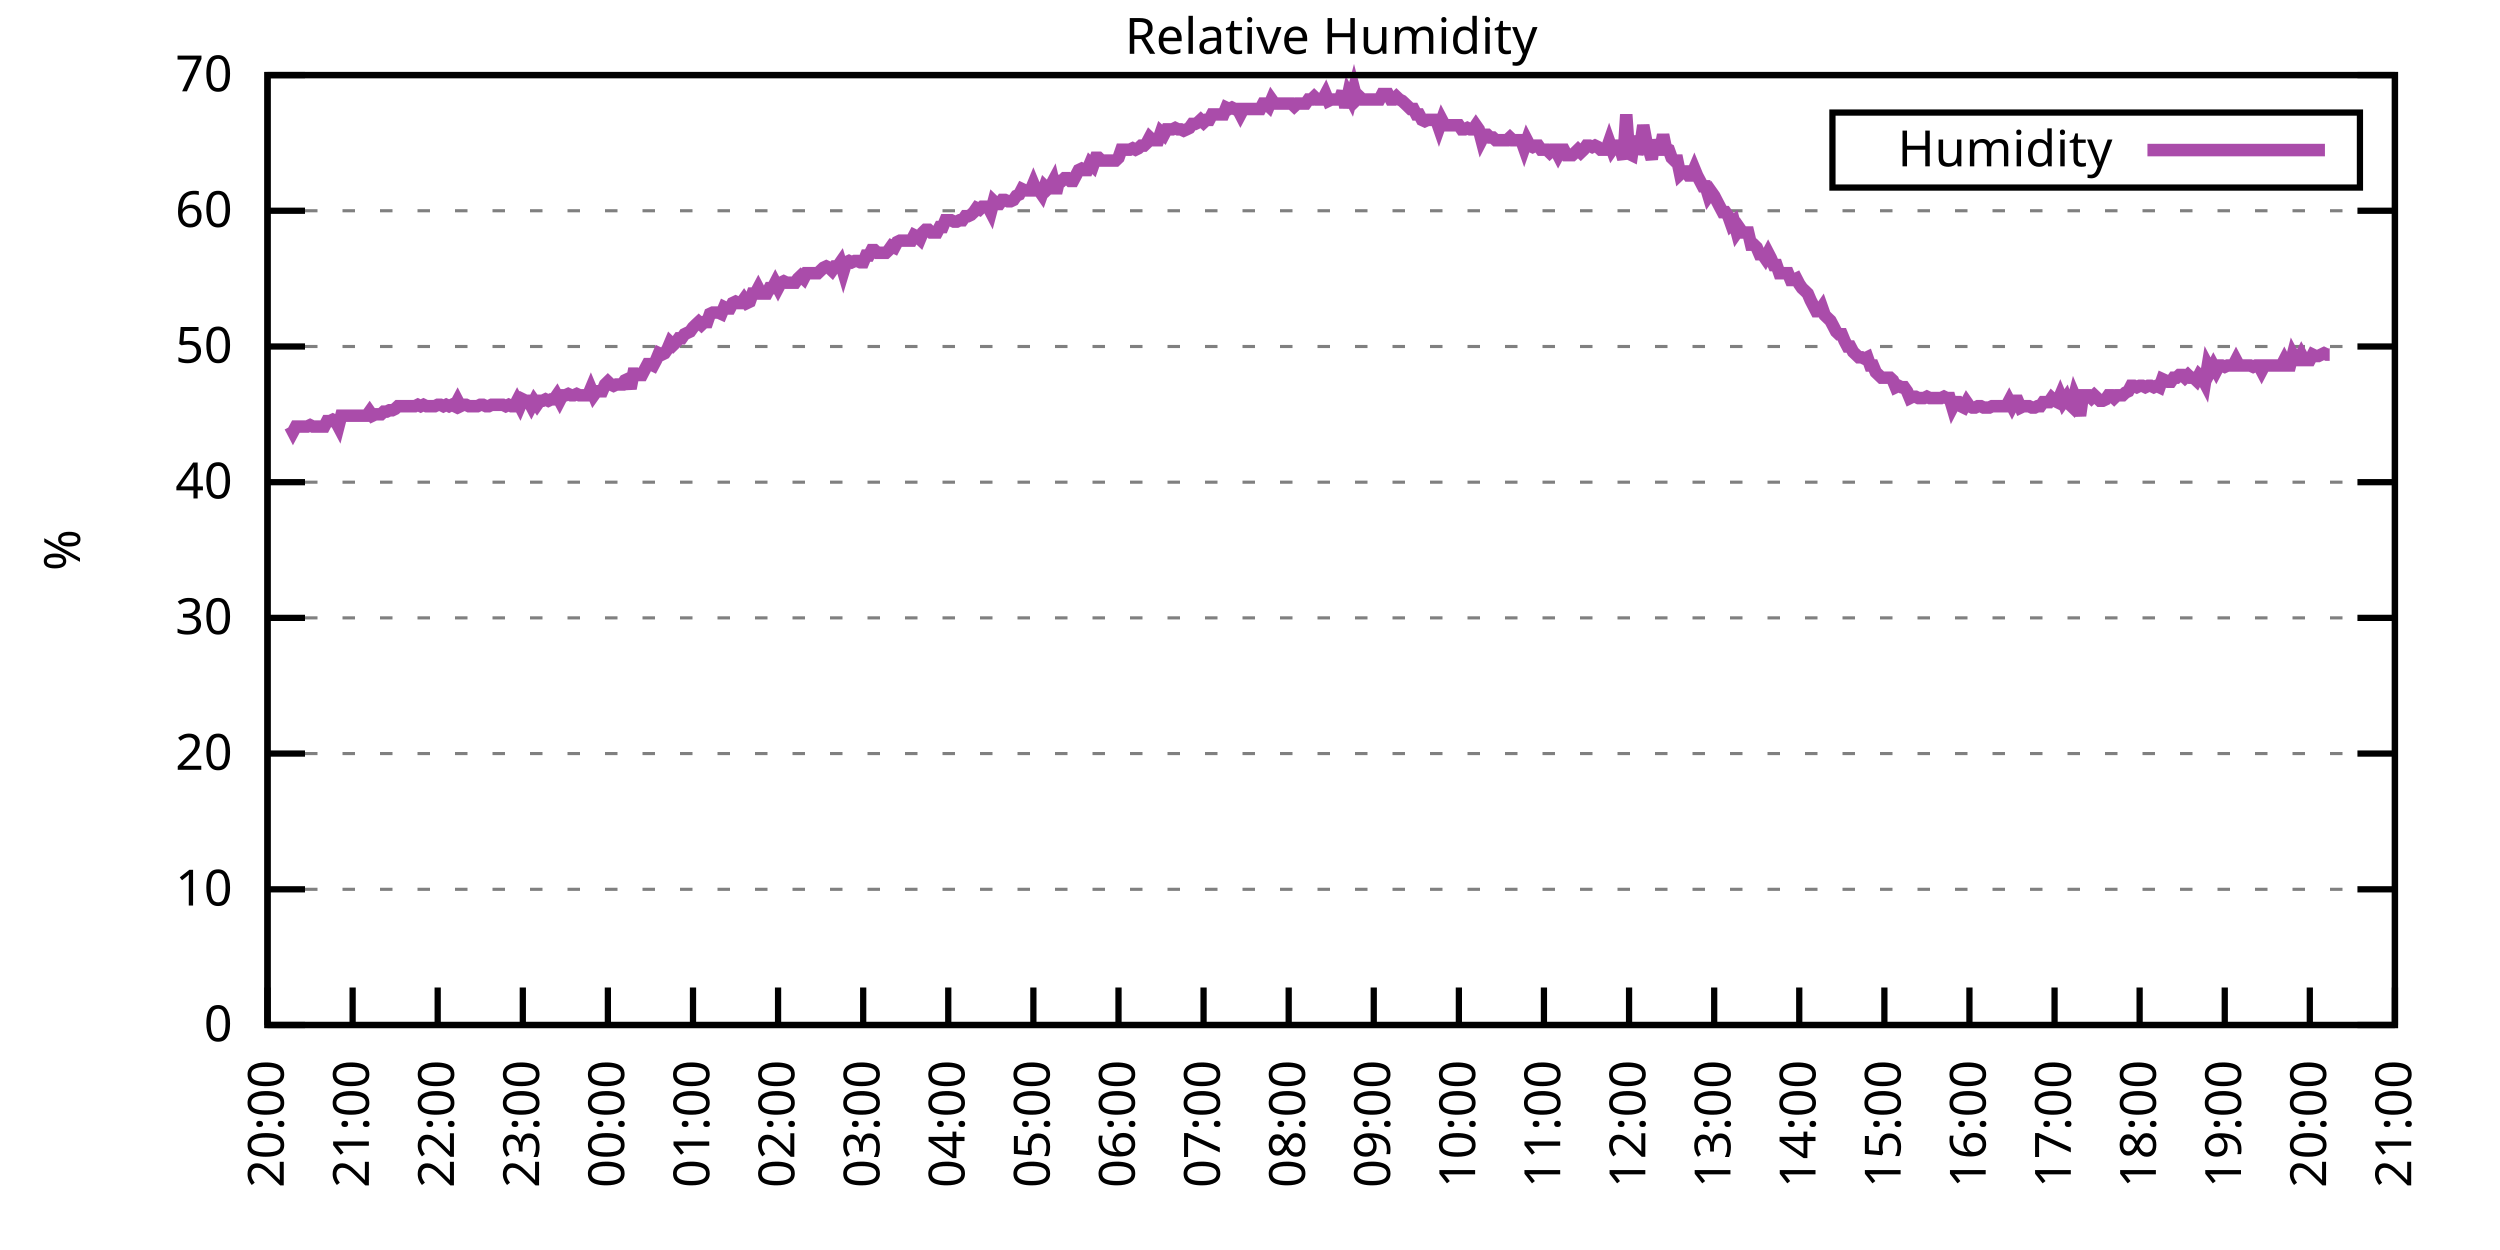
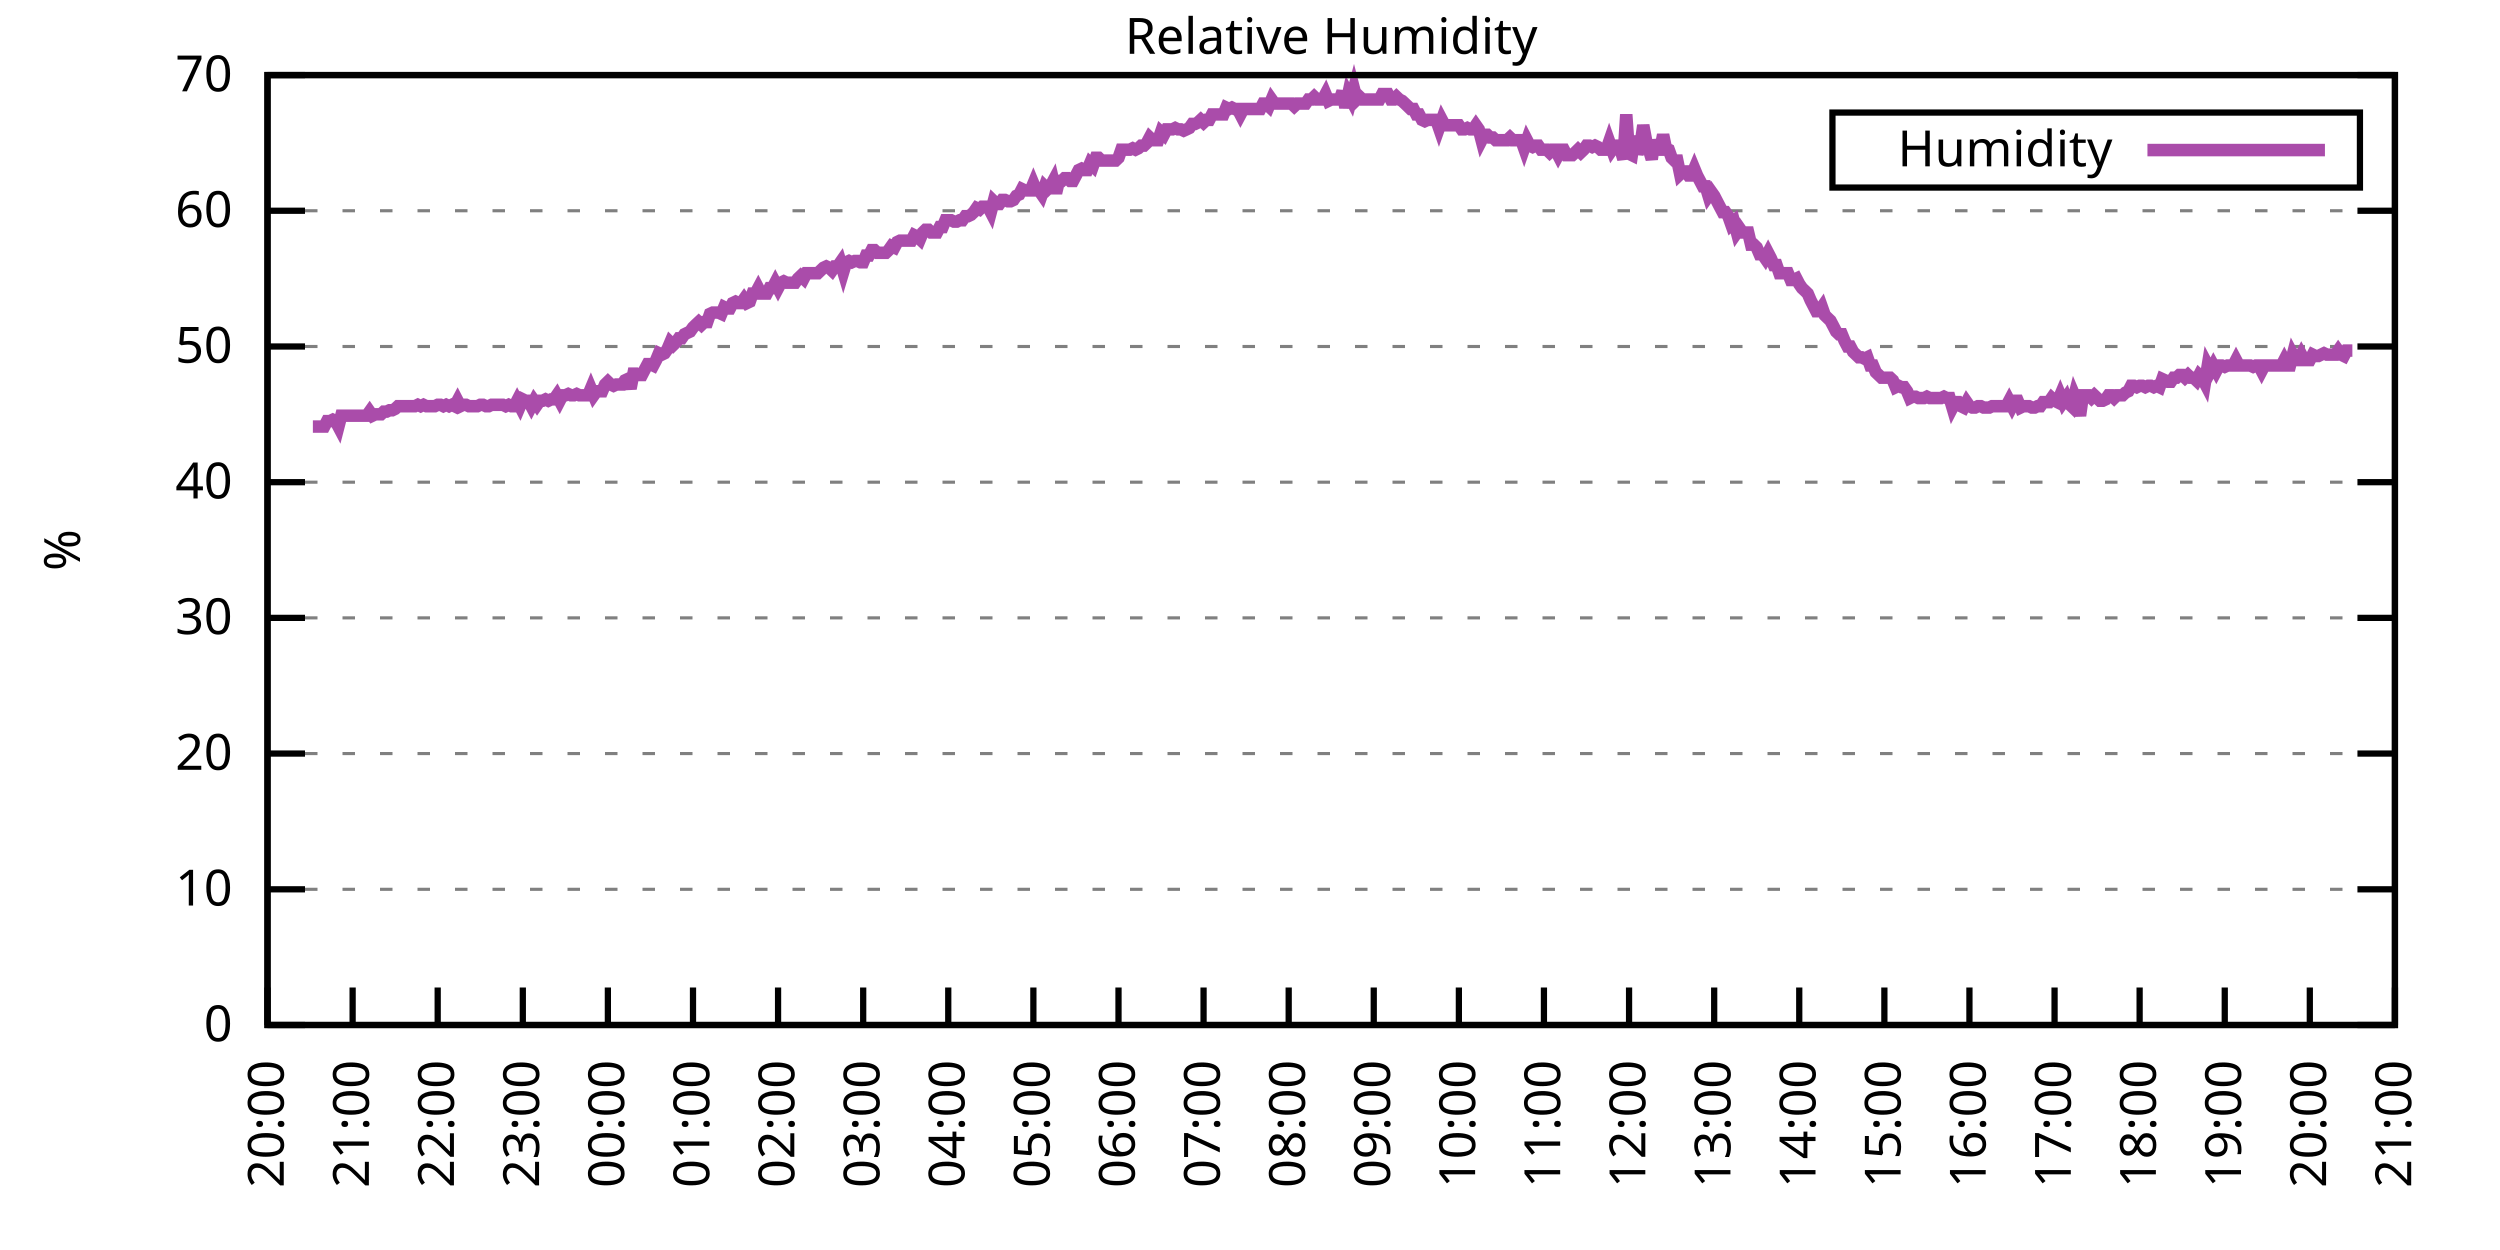
<svg xmlns="http://www.w3.org/2000/svg" xmlns:xlink="http://www.w3.org/1999/xlink" width="400" height="200" viewBox="0 0 400 200">
  <g id="gnuplot_canvas">
    <rect x="0" y="0" width="400" height="200" fill="none" />
    <defs>
      <circle id="gpDot" r="0.5" stroke-width="0.5" stroke="currentColor" />
      <path id="gpPt0" stroke-width="0.333" stroke="currentColor" d="M-1,0 h2 M0,-1 v2" />
      <path id="gpPt1" stroke-width="0.333" stroke="currentColor" d="M-1,-1 L1,1 M1,-1 L-1,1" />
      <path id="gpPt2" stroke-width="0.333" stroke="currentColor" d="M-1,0 L1,0 M0,-1 L0,1 M-1,-1 L1,1 M-1,1 L1,-1" />
      <rect id="gpPt3" stroke-width="0.333" stroke="currentColor" x="-1" y="-1" width="2" height="2" />
      <rect id="gpPt4" stroke-width="0.333" stroke="currentColor" fill="currentColor" x="-1" y="-1" width="2" height="2" />
      <circle id="gpPt5" stroke-width="0.333" stroke="currentColor" cx="0" cy="0" r="1" />
      <use xlink:href="#gpPt5" id="gpPt6" fill="currentColor" stroke="none" />
      <path id="gpPt7" stroke-width="0.333" stroke="currentColor" d="M0,-1.33 L-1.33,0.67 L1.33,0.67 z" />
      <use xlink:href="#gpPt7" id="gpPt8" fill="currentColor" stroke="none" />
      <use xlink:href="#gpPt7" id="gpPt9" stroke="currentColor" transform="rotate(180)" />
      <use xlink:href="#gpPt9" id="gpPt10" fill="currentColor" stroke="none" />
      <use xlink:href="#gpPt3" id="gpPt11" stroke="currentColor" transform="rotate(45)" />
      <use xlink:href="#gpPt11" id="gpPt12" fill="currentColor" stroke="none" />
      <path id="gpPt13" stroke-width="0.333" stroke="currentColor" d="M0,1.330 L1.265,0.411 L0.782,-1.067 L-0.782,-1.076 L-1.265,0.411 z" />
      <use xlink:href="#gpPt13" id="gpPt14" fill="currentColor" stroke="none" />
      <filter id="textbox" filterUnits="objectBoundingBox" x="0" y="0" height="1" width="1">
        <feFlood flood-color="white" flood-opacity="1" result="bgnd" />
        <feComposite in="SourceGraphic" in2="bgnd" operator="atop" />
      </filter>
      <filter id="greybox" filterUnits="objectBoundingBox" x="0" y="0" height="1" width="1">
        <feFlood flood-color="lightgrey" flood-opacity="1" result="grey" />
        <feComposite in="SourceGraphic" in2="grey" operator="atop" />
      </filter>
    </defs>
    <g fill="none" color="white" stroke="currentColor" stroke-width="1.00" stroke-linecap="butt" stroke-linejoin="miter">
</g>
    <g fill="none" color="black" stroke="currentColor" stroke-width="1.00" stroke-linecap="butt" stroke-linejoin="miter">
      <g stroke="none" shape-rendering="crispEdges">
        <polygon fill="rgb(255, 255, 255)" points="42.80,164.00 383.18,164.00 383.18,12.02 42.80,12.02 " />
      </g>
    </g>
    <g fill="none" color="black" stroke="currentColor" stroke-width="1.00" stroke-linecap="butt" stroke-linejoin="miter">
</g>
    <g fill="none" color="black" stroke="black" stroke-width="0.50" stroke-linecap="butt" stroke-linejoin="miter">
</g>
    <g fill="none" color="gray" stroke="currentColor" stroke-width="0.50" stroke-linecap="butt" stroke-linejoin="miter">
      <path stroke="gray" stroke-dasharray="2,4" class="gridline" d="M42.80,164.00 L383.19,164.00  " />
    </g>
    <g fill="none" color="gray" stroke="gray" stroke-width="1.00" stroke-linecap="butt" stroke-linejoin="miter">
</g>
    <g fill="none" color="black" stroke="currentColor" stroke-width="1.00" stroke-linecap="butt" stroke-linejoin="miter">
      <path stroke="black" d="M42.80,164.00 L48.80,164.00 M383.19,164.00 L377.19,164.00  " />
      <g transform="translate(37.20,166.60)" stroke="none" fill="black" font-family="Sans" font-size="8.00" text-anchor="end">
        <text>
          <tspan font-family="Sans"> 0</tspan>
        </text>
      </g>
    </g>
    <g fill="none" color="black" stroke="currentColor" stroke-width="1.00" stroke-linecap="butt" stroke-linejoin="miter">
</g>
    <g fill="none" color="black" stroke="black" stroke-width="0.50" stroke-linecap="butt" stroke-linejoin="miter">
</g>
    <g fill="none" color="gray" stroke="currentColor" stroke-width="0.50" stroke-linecap="butt" stroke-linejoin="miter">
      <path stroke="gray" stroke-dasharray="2,4" class="gridline" d="M42.80,142.29 L383.19,142.29  " />
    </g>
    <g fill="none" color="gray" stroke="gray" stroke-width="1.00" stroke-linecap="butt" stroke-linejoin="miter">
</g>
    <g fill="none" color="black" stroke="currentColor" stroke-width="1.00" stroke-linecap="butt" stroke-linejoin="miter">
      <path stroke="black" d="M42.80,142.29 L48.80,142.29 M383.19,142.29 L377.19,142.29  " />
      <g transform="translate(37.20,144.89)" stroke="none" fill="black" font-family="Sans" font-size="8.00" text-anchor="end">
        <text>
          <tspan font-family="Sans"> 10</tspan>
        </text>
      </g>
    </g>
    <g fill="none" color="black" stroke="currentColor" stroke-width="1.00" stroke-linecap="butt" stroke-linejoin="miter">
</g>
    <g fill="none" color="black" stroke="black" stroke-width="0.50" stroke-linecap="butt" stroke-linejoin="miter">
</g>
    <g fill="none" color="gray" stroke="currentColor" stroke-width="0.50" stroke-linecap="butt" stroke-linejoin="miter">
      <path stroke="gray" stroke-dasharray="2,4" class="gridline" d="M42.80,120.57 L383.19,120.57  " />
    </g>
    <g fill="none" color="gray" stroke="gray" stroke-width="1.00" stroke-linecap="butt" stroke-linejoin="miter">
</g>
    <g fill="none" color="black" stroke="currentColor" stroke-width="1.00" stroke-linecap="butt" stroke-linejoin="miter">
      <path stroke="black" d="M42.80,120.57 L48.80,120.57 M383.19,120.57 L377.19,120.57  " />
      <g transform="translate(37.20,123.17)" stroke="none" fill="black" font-family="Sans" font-size="8.00" text-anchor="end">
        <text>
          <tspan font-family="Sans"> 20</tspan>
        </text>
      </g>
    </g>
    <g fill="none" color="black" stroke="currentColor" stroke-width="1.00" stroke-linecap="butt" stroke-linejoin="miter">
</g>
    <g fill="none" color="black" stroke="black" stroke-width="0.50" stroke-linecap="butt" stroke-linejoin="miter">
</g>
    <g fill="none" color="gray" stroke="currentColor" stroke-width="0.50" stroke-linecap="butt" stroke-linejoin="miter">
      <path stroke="gray" stroke-dasharray="2,4" class="gridline" d="M42.80,98.86 L383.19,98.86  " />
    </g>
    <g fill="none" color="gray" stroke="gray" stroke-width="1.00" stroke-linecap="butt" stroke-linejoin="miter">
</g>
    <g fill="none" color="black" stroke="currentColor" stroke-width="1.00" stroke-linecap="butt" stroke-linejoin="miter">
      <path stroke="black" d="M42.80,98.86 L48.80,98.86 M383.19,98.86 L377.19,98.86  " />
      <g transform="translate(37.20,101.46)" stroke="none" fill="black" font-family="Sans" font-size="8.00" text-anchor="end">
        <text>
          <tspan font-family="Sans"> 30</tspan>
        </text>
      </g>
    </g>
    <g fill="none" color="black" stroke="currentColor" stroke-width="1.00" stroke-linecap="butt" stroke-linejoin="miter">
</g>
    <g fill="none" color="black" stroke="black" stroke-width="0.50" stroke-linecap="butt" stroke-linejoin="miter">
</g>
    <g fill="none" color="gray" stroke="currentColor" stroke-width="0.50" stroke-linecap="butt" stroke-linejoin="miter">
      <path stroke="gray" stroke-dasharray="2,4" class="gridline" d="M42.80,77.15 L383.19,77.15  " />
    </g>
    <g fill="none" color="gray" stroke="gray" stroke-width="1.00" stroke-linecap="butt" stroke-linejoin="miter">
</g>
    <g fill="none" color="black" stroke="currentColor" stroke-width="1.00" stroke-linecap="butt" stroke-linejoin="miter">
      <path stroke="black" d="M42.80,77.15 L48.80,77.15 M383.19,77.15 L377.19,77.15  " />
      <g transform="translate(37.20,79.75)" stroke="none" fill="black" font-family="Sans" font-size="8.00" text-anchor="end">
        <text>
          <tspan font-family="Sans"> 40</tspan>
        </text>
      </g>
    </g>
    <g fill="none" color="black" stroke="currentColor" stroke-width="1.00" stroke-linecap="butt" stroke-linejoin="miter">
</g>
    <g fill="none" color="black" stroke="black" stroke-width="0.50" stroke-linecap="butt" stroke-linejoin="miter">
</g>
    <g fill="none" color="gray" stroke="currentColor" stroke-width="0.50" stroke-linecap="butt" stroke-linejoin="miter">
      <path stroke="gray" stroke-dasharray="2,4" class="gridline" d="M42.80,55.44 L383.19,55.44  " />
    </g>
    <g fill="none" color="gray" stroke="gray" stroke-width="1.00" stroke-linecap="butt" stroke-linejoin="miter">
</g>
    <g fill="none" color="black" stroke="currentColor" stroke-width="1.00" stroke-linecap="butt" stroke-linejoin="miter">
      <path stroke="black" d="M42.80,55.44 L48.80,55.44 M383.19,55.44 L377.19,55.44  " />
      <g transform="translate(37.20,58.04)" stroke="none" fill="black" font-family="Sans" font-size="8.00" text-anchor="end">
        <text>
          <tspan font-family="Sans"> 50</tspan>
        </text>
      </g>
    </g>
    <g fill="none" color="black" stroke="currentColor" stroke-width="1.00" stroke-linecap="butt" stroke-linejoin="miter">
</g>
    <g fill="none" color="black" stroke="black" stroke-width="0.50" stroke-linecap="butt" stroke-linejoin="miter">
</g>
    <g fill="none" color="gray" stroke="currentColor" stroke-width="0.50" stroke-linecap="butt" stroke-linejoin="miter">
      <path stroke="gray" stroke-dasharray="2,4" class="gridline" d="M42.80,33.72 L383.19,33.72  " />
    </g>
    <g fill="none" color="gray" stroke="gray" stroke-width="1.00" stroke-linecap="butt" stroke-linejoin="miter">
</g>
    <g fill="none" color="black" stroke="currentColor" stroke-width="1.00" stroke-linecap="butt" stroke-linejoin="miter">
      <path stroke="black" d="M42.80,33.72 L48.80,33.72 M383.19,33.72 L377.19,33.72  " />
      <g transform="translate(37.20,36.32)" stroke="none" fill="black" font-family="Sans" font-size="8.00" text-anchor="end">
        <text>
          <tspan font-family="Sans"> 60</tspan>
        </text>
      </g>
    </g>
    <g fill="none" color="black" stroke="currentColor" stroke-width="1.00" stroke-linecap="butt" stroke-linejoin="miter">
</g>
    <g fill="none" color="black" stroke="black" stroke-width="0.50" stroke-linecap="butt" stroke-linejoin="miter">
</g>
    <g fill="none" color="gray" stroke="currentColor" stroke-width="0.50" stroke-linecap="butt" stroke-linejoin="miter">
      <path stroke="gray" stroke-dasharray="2,4" class="gridline" d="M42.80,12.01 L383.19,12.01  " />
    </g>
    <g fill="none" color="gray" stroke="gray" stroke-width="1.00" stroke-linecap="butt" stroke-linejoin="miter">
</g>
    <g fill="none" color="black" stroke="currentColor" stroke-width="1.00" stroke-linecap="butt" stroke-linejoin="miter">
      <path stroke="black" d="M42.80,12.01 L48.80,12.01 M383.19,12.01 L377.19,12.01  " />
      <g transform="translate(37.20,14.61)" stroke="none" fill="black" font-family="Sans" font-size="8.00" text-anchor="end">
        <text>
          <tspan font-family="Sans"> 70</tspan>
        </text>
      </g>
    </g>
    <g fill="none" color="black" stroke="currentColor" stroke-width="1.00" stroke-linecap="butt" stroke-linejoin="miter">
      <path stroke="black" d="M42.80,164.00 L42.80,158.00  " />
      <g transform="translate(45.40,169.60) rotate(270.00)" stroke="none" fill="black" font-family="Sans" font-size="8.00" text-anchor="end">
        <text>
          <tspan font-family="Sans">20:00</tspan>
        </text>
      </g>
    </g>
    <g fill="none" color="black" stroke="currentColor" stroke-width="1.00" stroke-linecap="butt" stroke-linejoin="miter">
      <path stroke="black" d="M56.42,164.00 L56.42,158.00  " />
      <g transform="translate(59.02,169.60) rotate(270.00)" stroke="none" fill="black" font-family="Sans" font-size="8.00" text-anchor="end">
        <text>
          <tspan font-family="Sans">21:00</tspan>
        </text>
      </g>
    </g>
    <g fill="none" color="black" stroke="currentColor" stroke-width="1.00" stroke-linecap="butt" stroke-linejoin="miter">
      <path stroke="black" d="M70.03,164.00 L70.03,158.00  " />
      <g transform="translate(72.63,169.60) rotate(270.00)" stroke="none" fill="black" font-family="Sans" font-size="8.00" text-anchor="end">
        <text>
          <tspan font-family="Sans">22:00</tspan>
        </text>
      </g>
    </g>
    <g fill="none" color="black" stroke="currentColor" stroke-width="1.00" stroke-linecap="butt" stroke-linejoin="miter">
      <path stroke="black" d="M83.65,164.00 L83.65,158.00  " />
      <g transform="translate(86.25,169.60) rotate(270.00)" stroke="none" fill="black" font-family="Sans" font-size="8.00" text-anchor="end">
        <text>
          <tspan font-family="Sans">23:00</tspan>
        </text>
      </g>
    </g>
    <g fill="none" color="black" stroke="currentColor" stroke-width="1.00" stroke-linecap="butt" stroke-linejoin="miter">
      <path stroke="black" d="M97.26,164.00 L97.26,158.00  " />
      <g transform="translate(99.86,169.60) rotate(270.00)" stroke="none" fill="black" font-family="Sans" font-size="8.00" text-anchor="end">
        <text>
          <tspan font-family="Sans">00:00</tspan>
        </text>
      </g>
    </g>
    <g fill="none" color="black" stroke="currentColor" stroke-width="1.00" stroke-linecap="butt" stroke-linejoin="miter">
      <path stroke="black" d="M110.88,164.00 L110.88,158.00  " />
      <g transform="translate(113.48,169.60) rotate(270.00)" stroke="none" fill="black" font-family="Sans" font-size="8.00" text-anchor="end">
        <text>
          <tspan font-family="Sans">01:00</tspan>
        </text>
      </g>
    </g>
    <g fill="none" color="black" stroke="currentColor" stroke-width="1.00" stroke-linecap="butt" stroke-linejoin="miter">
      <path stroke="black" d="M124.49,164.00 L124.49,158.00  " />
      <g transform="translate(127.09,169.60) rotate(270.00)" stroke="none" fill="black" font-family="Sans" font-size="8.00" text-anchor="end">
        <text>
          <tspan font-family="Sans">02:00</tspan>
        </text>
      </g>
    </g>
    <g fill="none" color="black" stroke="currentColor" stroke-width="1.00" stroke-linecap="butt" stroke-linejoin="miter">
      <path stroke="black" d="M138.11,164.00 L138.11,158.00  " />
      <g transform="translate(140.71,169.60) rotate(270.00)" stroke="none" fill="black" font-family="Sans" font-size="8.00" text-anchor="end">
        <text>
          <tspan font-family="Sans">03:00</tspan>
        </text>
      </g>
    </g>
    <g fill="none" color="black" stroke="currentColor" stroke-width="1.00" stroke-linecap="butt" stroke-linejoin="miter">
      <path stroke="black" d="M151.72,164.00 L151.72,158.00  " />
      <g transform="translate(154.32,169.60) rotate(270.00)" stroke="none" fill="black" font-family="Sans" font-size="8.00" text-anchor="end">
        <text>
          <tspan font-family="Sans">04:00</tspan>
        </text>
      </g>
    </g>
    <g fill="none" color="black" stroke="currentColor" stroke-width="1.00" stroke-linecap="butt" stroke-linejoin="miter">
      <path stroke="black" d="M165.34,164.00 L165.34,158.00  " />
      <g transform="translate(167.94,169.60) rotate(270.00)" stroke="none" fill="black" font-family="Sans" font-size="8.00" text-anchor="end">
        <text>
          <tspan font-family="Sans">05:00</tspan>
        </text>
      </g>
    </g>
    <g fill="none" color="black" stroke="currentColor" stroke-width="1.00" stroke-linecap="butt" stroke-linejoin="miter">
      <path stroke="black" d="M178.96,164.00 L178.96,158.00  " />
      <g transform="translate(181.56,169.60) rotate(270.00)" stroke="none" fill="black" font-family="Sans" font-size="8.00" text-anchor="end">
        <text>
          <tspan font-family="Sans">06:00</tspan>
        </text>
      </g>
    </g>
    <g fill="none" color="black" stroke="currentColor" stroke-width="1.00" stroke-linecap="butt" stroke-linejoin="miter">
      <path stroke="black" d="M192.57,164.00 L192.57,158.00  " />
      <g transform="translate(195.17,169.60) rotate(270.00)" stroke="none" fill="black" font-family="Sans" font-size="8.00" text-anchor="end">
        <text>
          <tspan font-family="Sans">07:00</tspan>
        </text>
      </g>
    </g>
    <g fill="none" color="black" stroke="currentColor" stroke-width="1.00" stroke-linecap="butt" stroke-linejoin="miter">
      <path stroke="black" d="M206.19,164.00 L206.19,158.00  " />
      <g transform="translate(208.79,169.60) rotate(270.00)" stroke="none" fill="black" font-family="Sans" font-size="8.00" text-anchor="end">
        <text>
          <tspan font-family="Sans">08:00</tspan>
        </text>
      </g>
    </g>
    <g fill="none" color="black" stroke="currentColor" stroke-width="1.00" stroke-linecap="butt" stroke-linejoin="miter">
      <path stroke="black" d="M219.80,164.00 L219.80,158.00  " />
      <g transform="translate(222.40,169.60) rotate(270.00)" stroke="none" fill="black" font-family="Sans" font-size="8.00" text-anchor="end">
        <text>
          <tspan font-family="Sans">09:00</tspan>
        </text>
      </g>
    </g>
    <g fill="none" color="black" stroke="currentColor" stroke-width="1.00" stroke-linecap="butt" stroke-linejoin="miter">
      <path stroke="black" d="M233.42,164.00 L233.42,158.00  " />
      <g transform="translate(236.02,169.60) rotate(270.00)" stroke="none" fill="black" font-family="Sans" font-size="8.00" text-anchor="end">
        <text>
          <tspan font-family="Sans">10:00</tspan>
        </text>
      </g>
    </g>
    <g fill="none" color="black" stroke="currentColor" stroke-width="1.00" stroke-linecap="butt" stroke-linejoin="miter">
      <path stroke="black" d="M247.03,164.00 L247.03,158.00  " />
      <g transform="translate(249.63,169.60) rotate(270.00)" stroke="none" fill="black" font-family="Sans" font-size="8.00" text-anchor="end">
        <text>
          <tspan font-family="Sans">11:00</tspan>
        </text>
      </g>
    </g>
    <g fill="none" color="black" stroke="currentColor" stroke-width="1.00" stroke-linecap="butt" stroke-linejoin="miter">
      <path stroke="black" d="M260.65,164.00 L260.65,158.00  " />
      <g transform="translate(263.25,169.60) rotate(270.00)" stroke="none" fill="black" font-family="Sans" font-size="8.00" text-anchor="end">
        <text>
          <tspan font-family="Sans">12:00</tspan>
        </text>
      </g>
    </g>
    <g fill="none" color="black" stroke="currentColor" stroke-width="1.00" stroke-linecap="butt" stroke-linejoin="miter">
      <path stroke="black" d="M274.27,164.00 L274.27,158.00  " />
      <g transform="translate(276.87,169.60) rotate(270.00)" stroke="none" fill="black" font-family="Sans" font-size="8.00" text-anchor="end">
        <text>
          <tspan font-family="Sans">13:00</tspan>
        </text>
      </g>
    </g>
    <g fill="none" color="black" stroke="currentColor" stroke-width="1.00" stroke-linecap="butt" stroke-linejoin="miter">
      <path stroke="black" d="M287.88,164.00 L287.88,158.00  " />
      <g transform="translate(290.48,169.60) rotate(270.00)" stroke="none" fill="black" font-family="Sans" font-size="8.00" text-anchor="end">
        <text>
          <tspan font-family="Sans">14:00</tspan>
        </text>
      </g>
    </g>
    <g fill="none" color="black" stroke="currentColor" stroke-width="1.00" stroke-linecap="butt" stroke-linejoin="miter">
      <path stroke="black" d="M301.50,164.00 L301.50,158.00  " />
      <g transform="translate(304.10,169.60) rotate(270.00)" stroke="none" fill="black" font-family="Sans" font-size="8.00" text-anchor="end">
        <text>
          <tspan font-family="Sans">15:00</tspan>
        </text>
      </g>
    </g>
    <g fill="none" color="black" stroke="currentColor" stroke-width="1.00" stroke-linecap="butt" stroke-linejoin="miter">
      <path stroke="black" d="M315.11,164.00 L315.11,158.00  " />
      <g transform="translate(317.71,169.60) rotate(270.00)" stroke="none" fill="black" font-family="Sans" font-size="8.00" text-anchor="end">
        <text>
          <tspan font-family="Sans">16:00</tspan>
        </text>
      </g>
    </g>
    <g fill="none" color="black" stroke="currentColor" stroke-width="1.00" stroke-linecap="butt" stroke-linejoin="miter">
      <path stroke="black" d="M328.73,164.00 L328.73,158.00  " />
      <g transform="translate(331.33,169.60) rotate(270.00)" stroke="none" fill="black" font-family="Sans" font-size="8.00" text-anchor="end">
        <text>
          <tspan font-family="Sans">17:00</tspan>
        </text>
      </g>
    </g>
    <g fill="none" color="black" stroke="currentColor" stroke-width="1.00" stroke-linecap="butt" stroke-linejoin="miter">
      <path stroke="black" d="M342.34,164.00 L342.34,158.00  " />
      <g transform="translate(344.94,169.60) rotate(270.00)" stroke="none" fill="black" font-family="Sans" font-size="8.00" text-anchor="end">
        <text>
          <tspan font-family="Sans">18:00</tspan>
        </text>
      </g>
    </g>
    <g fill="none" color="black" stroke="currentColor" stroke-width="1.00" stroke-linecap="butt" stroke-linejoin="miter">
      <path stroke="black" d="M355.96,164.00 L355.96,158.00  " />
      <g transform="translate(358.56,169.60) rotate(270.00)" stroke="none" fill="black" font-family="Sans" font-size="8.00" text-anchor="end">
        <text>
          <tspan font-family="Sans">19:00</tspan>
        </text>
      </g>
    </g>
    <g fill="none" color="black" stroke="currentColor" stroke-width="1.00" stroke-linecap="butt" stroke-linejoin="miter">
      <path stroke="black" d="M369.57,164.00 L369.57,158.00  " />
      <g transform="translate(372.17,169.60) rotate(270.00)" stroke="none" fill="black" font-family="Sans" font-size="8.00" text-anchor="end">
        <text>
          <tspan font-family="Sans">20:00</tspan>
        </text>
      </g>
    </g>
    <g fill="none" color="black" stroke="currentColor" stroke-width="1.00" stroke-linecap="butt" stroke-linejoin="miter">
      <path stroke="black" d="M383.19,164.00 L383.19,158.00  " />
      <g transform="translate(385.79,169.60) rotate(270.00)" stroke="none" fill="black" font-family="Sans" font-size="8.00" text-anchor="end">
        <text>
          <tspan font-family="Sans">21:00</tspan>
        </text>
      </g>
    </g>
    <g fill="none" color="black" stroke="currentColor" stroke-width="1.00" stroke-linecap="butt" stroke-linejoin="miter">
</g>
    <g fill="none" color="black" stroke="currentColor" stroke-width="1.00" stroke-linecap="butt" stroke-linejoin="miter">
      <path stroke="black" d="M42.80,12.01 L42.80,164.00 L383.19,164.00 L383.19,12.01 L42.80,12.01 Z  " />
    </g>
    <g fill="none" color="black" stroke="currentColor" stroke-width="1.00" stroke-linecap="butt" stroke-linejoin="miter">
</g>
    <g fill="none" color="black" stroke="currentColor" stroke-width="1.00" stroke-linecap="butt" stroke-linejoin="miter">
      <path stroke="black" d="M293.19,30.01 L293.19,18.01 L377.59,18.01 L377.59,30.01 L293.19,30.01 Z  " />
    </g>
    <g id="Relative_Humidity_plot_1">
      <g fill="none" color="white" stroke="black" stroke-width="2.00" stroke-linecap="butt" stroke-linejoin="miter">
</g>
      <g fill="none" color="black" stroke="currentColor" stroke-width="2.00" stroke-linecap="butt" stroke-linejoin="miter">
        <g transform="translate(337.99,26.61)" stroke="none" fill="black" font-family="Sans" font-size="8.00" text-anchor="end">
          <text>
            <tspan font-family="Sans">Humidity</tspan>
          </text>
        </g>
      </g>
      <g fill="none" color="black" stroke="currentColor" stroke-width="2.00" stroke-linecap="butt" stroke-linejoin="miter">
-         <path stroke="rgb(170,  76, 170)" d="M343.59,24.01 L371.99,24.01 M46.43,68.25 L46.88,69.11 L47.34,68.25 L47.79,68.25 L48.25,68.25 L48.70,68.25   L49.15,68.25 L49.61,68.03 L50.06,68.25 L50.52,68.25 L50.97,68.25 L51.42,68.25 L51.88,68.25 L52.33,67.38   L52.78,67.38 L53.24,67.16 L53.69,67.38 L54.15,68.25 L54.60,66.51 L55.05,66.51 L55.51,66.51 L55.96,66.51   L56.42,66.51 L56.87,66.51 L57.32,66.51 L57.78,66.51 L58.23,66.51 L58.68,66.51 L59.14,65.86 L59.59,66.51   L60.05,66.29 L60.50,66.29 L60.95,66.29 L61.41,65.86 L61.86,65.86 L62.32,65.64 L62.77,65.64 L63.22,65.42   L63.68,64.99 L64.13,64.99 L64.58,64.99 L65.04,64.99 L65.49,64.99 L65.95,64.99 L66.40,64.99 L66.85,64.77   L67.31,64.99 L67.76,64.77 L68.22,64.99 L68.67,64.99 L69.12,64.99 L69.58,64.99 L70.03,64.77 L70.49,64.77   L70.94,64.99 L71.39,64.77 L71.85,64.99 L72.30,64.77 L72.75,64.99 L73.21,64.12 L73.66,64.99 L74.12,64.77   L74.57,64.77 L75.02,64.99 L75.48,64.99 L75.93,64.99 L76.39,64.99 L76.84,64.77 L77.29,64.77 L77.75,64.99   L78.20,64.99 L78.65,64.77 L79.11,64.77 L79.56,64.77 L80.02,64.77 L80.47,64.77 L80.92,64.99 L81.38,64.77   L81.83,64.99 L82.29,64.99 L82.74,64.12 L83.19,64.99 L83.65,63.90 L84.10,64.12 L84.55,64.12 L85.01,64.99   L85.46,64.12 L85.92,64.77 L86.37,64.12 L86.82,64.12 L87.28,63.90 L87.73,64.12 L88.19,63.90 L88.64,63.90   L89.09,63.25 L89.55,64.12 L90.00,63.25 L90.45,63.25 L90.91,63.04 L91.36,63.25 L91.82,63.25 L92.27,63.04   L92.72,63.25 L93.18,63.25 L93.63,63.25 L94.09,63.25 L94.54,62.17 L94.99,63.25 L95.45,62.60 L95.90,62.60   L96.35,62.60 L96.81,61.52 L97.26,61.08 L97.72,61.52 L98.17,61.73 L98.62,61.52 L99.08,61.52 L99.53,61.52   L99.99,60.86 L100.44,60.65 L100.89,62.17 L101.35,59.78 L101.80,59.78 L102.25,60.00 L102.71,60.00 L103.16,59.13   L103.62,58.26 L104.07,58.26 L104.52,58.48 L104.98,57.61 L105.43,56.52 L105.89,56.74 L106.34,56.52 L106.79,55.87   L107.25,54.78 L107.70,55.22 L108.15,54.78 L108.61,54.13 L109.06,54.13 L109.52,53.48 L109.97,53.26 L110.42,53.05   L110.88,52.40 L111.33,51.96 L111.79,51.53 L112.24,51.96 L112.69,51.53 L113.15,51.53 L113.60,50.22 L114.05,50.01   L114.51,50.01 L114.96,50.01 L115.42,50.22 L115.87,49.14 L116.32,49.36 L116.78,49.36 L117.23,48.49 L117.69,48.27   L118.14,48.49 L118.59,48.49 L119.05,47.84 L119.50,48.49 L119.96,48.27 L120.41,46.97 L120.86,46.97 L121.32,46.10   L121.77,46.97 L122.22,46.97 L122.68,46.97 L123.13,46.10 L123.59,46.10 L124.04,45.23 L124.49,46.10 L124.95,45.23   L125.40,45.01 L125.86,45.23 L126.31,45.23 L126.76,45.23 L127.22,45.23 L127.67,44.58 L128.12,44.15 L128.58,44.58   L129.03,43.71 L129.49,43.71 L129.94,43.71 L130.39,43.71 L130.85,43.71 L131.30,43.28 L131.76,42.84 L132.21,42.63   L132.66,42.84 L133.12,43.28 L133.57,42.63 L134.02,42.63 L134.48,41.97 L134.93,43.49 L135.39,41.97 L135.84,41.76   L136.29,41.97 L136.75,41.76 L137.20,41.76 L137.66,41.97 L138.11,41.97 L138.56,40.89 L139.02,40.89 L139.47,40.02   L139.92,40.02 L140.38,40.45 L140.83,40.45 L141.29,40.45 L141.74,40.45 L142.19,40.02 L142.65,39.37 L143.10,39.59   L143.56,38.72 L144.01,38.50 L144.46,38.50 L144.92,38.50 L145.37,38.50 L145.82,38.50 L146.28,37.63 L146.73,37.85   L147.19,38.28 L147.64,37.20 L148.09,36.76 L148.55,36.76 L149.00,37.20 L149.46,37.20 L149.91,37.20 L150.36,36.33   L150.82,36.33 L151.27,35.24 L151.72,35.24 L152.18,35.24 L152.63,35.46 L153.09,35.46 L153.54,35.24 L153.99,35.24   L154.45,34.59 L154.90,34.59 L155.36,34.37 L155.81,33.94 L156.26,33.29 L156.72,33.51 L157.17,33.07 L157.62,33.07   L158.08,33.07 L158.53,33.94 L158.99,32.20 L159.44,32.64 L159.89,32.64 L160.35,31.99 L160.80,31.99 L161.26,32.20   L161.71,32.20 L162.16,31.99 L162.62,31.33 L163.07,31.12 L163.52,30.25 L163.98,30.47 L164.43,30.47 L164.89,30.47   L165.34,29.38 L165.79,30.47 L166.25,30.47 L166.70,31.12 L167.16,29.81 L167.61,30.25 L168.06,29.81 L168.52,28.95   L168.97,30.90 L169.43,28.95 L169.88,28.95 L170.33,28.51 L170.79,28.51 L171.24,28.95 L171.69,28.95 L172.15,28.08   L172.60,27.21 L173.06,26.99 L173.51,27.21 L173.96,27.21 L174.42,26.12 L174.87,26.56 L175.33,25.25 L175.78,25.25   L176.23,25.69 L176.69,25.69 L177.14,25.69 L177.59,25.69 L178.05,25.69 L178.50,25.69 L178.96,25.25 L179.41,23.95   L179.86,23.95 L180.32,23.95 L180.77,23.95 L181.23,23.73 L181.68,23.95 L182.13,23.73 L182.59,23.30 L183.04,23.30   L183.49,22.87 L183.95,22.00 L184.40,22.43 L184.86,22.43 L185.31,22.43 L185.76,21.13 L186.22,21.56 L186.67,20.70   L187.13,20.70 L187.58,20.70 L188.03,20.48 L188.49,20.70 L188.94,20.70 L189.39,20.91 L189.85,20.70 L190.30,20.48   L190.76,19.83 L191.21,19.83 L191.66,19.61 L192.12,19.18 L192.57,19.61 L193.03,19.18 L193.48,19.18 L193.93,18.31   L194.39,18.31 L194.84,18.31 L195.29,18.31 L195.75,18.31 L196.20,17.22 L196.66,17.44 L197.11,17.22 L197.56,17.44   L198.02,17.44 L198.47,18.31 L198.93,17.44 L199.38,17.44 L199.83,17.44 L200.29,17.44 L200.74,17.44 L201.19,17.44   L201.65,17.44 L202.10,16.57 L202.56,16.57 L203.01,17.00 L203.46,15.92 L203.92,16.57 L204.37,16.57 L204.83,16.57   L205.28,16.57 L205.73,16.57 L206.19,16.57 L206.64,16.57 L207.09,17.00 L207.55,16.57 L208.00,16.57 L208.46,16.57   L208.91,16.57 L209.36,15.92 L209.82,15.92 L210.27,15.48 L210.73,15.92 L211.18,15.92 L211.63,15.92 L212.09,15.05   L212.54,16.14 L213.00,15.92 L213.45,15.92 L213.90,15.92 L214.36,15.92 L214.81,14.62 L215.26,17.22 L215.72,15.05   L216.17,15.92 L216.63,14.18 L217.08,15.92 L217.53,15.48 L217.99,15.92 L218.44,15.92 L218.90,15.92 L219.35,15.92   L219.80,15.92 L220.26,15.92 L220.71,15.92 L221.16,15.05 L221.62,15.05 L222.07,15.05 L222.53,15.92 L222.98,15.92   L223.43,15.48 L223.89,15.92 L224.34,16.14 L224.80,16.57 L225.25,17.00 L225.70,17.44 L226.16,17.44 L226.61,18.31   L227.06,18.31 L227.52,19.18 L227.97,19.39 L228.43,19.18 L228.88,19.18 L229.33,19.18 L229.79,19.18 L230.24,20.48   L230.70,19.18 L231.15,20.04 L231.60,20.04 L232.06,20.04 L232.51,20.04 L232.96,20.04 L233.42,20.04 L233.87,20.70   L234.33,20.70 L234.78,20.48 L235.23,20.70 L235.69,20.70 L236.14,20.04 L236.60,20.70 L237.05,22.43 L237.50,21.56   L237.96,21.56 L238.41,22.00 L238.86,22.00 L239.32,22.43 L239.77,22.43 L240.23,22.43 L240.68,22.43 L241.13,22.43   L241.59,22.00 L242.04,22.43 L242.50,22.43 L242.95,22.43 L243.40,22.43 L243.86,23.73 L244.31,22.43 L244.76,23.30   L245.22,23.52 L245.67,23.30 L246.13,23.30 L246.58,23.95 L247.03,23.95 L247.49,23.95 L247.94,24.39 L248.40,23.95   L248.85,23.95 L249.30,24.82 L249.76,23.95 L250.21,23.95 L250.66,24.82 L251.12,24.82 L251.57,24.82 L252.03,24.39   L252.48,23.95 L252.93,24.39 L253.39,23.95 L253.84,23.30 L254.30,23.30 L254.75,23.52 L255.20,23.30 L255.66,23.52   L256.11,23.95 L256.56,23.95 L257.02,23.95 L257.47,22.65 L257.93,23.95 L258.38,23.30 L258.83,23.30 L259.29,23.95   L259.74,25.47 L260.20,18.31 L260.65,24.60 L261.10,24.82 L261.56,21.78 L262.01,24.60 L262.47,23.30 L262.92,20.04   L263.37,22.43 L263.83,23.95 L264.28,25.47 L264.73,22.43 L265.19,23.95 L265.64,23.95 L266.10,21.56 L266.55,23.73   L267.00,23.95 L267.46,25.25 L267.91,25.69 L268.37,25.69 L268.82,27.86 L269.27,27.43 L269.73,27.43 L270.18,28.08   L270.63,28.08 L271.09,26.99 L271.54,28.08 L272.00,28.95 L272.45,29.81 L272.90,29.81 L273.36,31.33 L273.81,30.68   L274.27,31.33 L274.72,32.20 L275.17,33.07 L275.63,33.94 L276.08,33.94 L276.53,34.59 L276.99,35.89 L277.44,35.46   L277.90,37.20 L278.35,36.55 L278.80,37.20 L279.26,37.20 L279.71,37.20 L280.17,39.15 L280.62,39.15 L281.07,39.59   L281.53,40.67 L281.98,40.67 L282.43,41.32 L282.89,40.45 L283.34,41.32 L283.80,42.41 L284.25,42.41 L284.70,43.71   L285.16,43.71 L285.61,43.71 L286.07,43.71 L286.52,44.80 L286.97,44.80 L287.43,44.58 L287.88,45.45 L288.33,46.10   L288.79,46.53 L289.24,46.97 L289.70,48.05 L290.15,48.92 L290.60,49.79 L291.06,49.79 L291.51,49.14 L291.97,50.44   L292.42,50.88 L292.87,51.31 L293.33,52.18 L293.78,53.05 L294.23,53.48 L294.69,53.48 L295.14,54.57 L295.60,55.44   L296.05,55.44 L296.50,56.30 L296.96,56.74 L297.41,57.17 L297.87,57.17 L298.32,57.39 L298.77,57.17 L299.23,58.48   L299.68,58.48 L300.13,59.56 L300.59,60.00 L301.04,60.43 L301.50,60.43 L301.95,60.43 L302.40,60.43 L302.86,60.86   L303.31,61.95 L303.77,61.73 L304.22,61.95 L304.67,61.95 L305.13,62.60 L305.58,63.69 L306.03,63.47 L306.49,63.47   L306.94,63.69 L307.40,63.69 L307.85,63.69 L308.30,63.47 L308.76,63.69 L309.21,63.69 L309.67,63.69 L310.12,63.69   L310.57,63.69 L311.03,63.47 L311.48,63.69 L311.94,63.69 L312.39,65.21 L312.84,64.34 L313.30,64.34 L313.75,64.99   L314.20,65.21 L314.66,64.34 L315.11,64.99 L315.57,65.21 L316.02,65.21 L316.47,64.99 L316.93,64.99 L317.38,65.21   L317.84,65.21 L318.29,65.21 L318.74,64.99 L319.20,64.99 L319.65,64.99 L320.10,64.99 L320.56,64.99 L321.01,64.99   L321.47,64.12 L321.92,64.99 L322.37,64.12 L322.83,64.12 L323.28,65.21 L323.74,64.99 L324.19,64.99 L324.64,64.99   L325.10,65.21 L325.55,65.21 L326.00,64.99 L326.46,64.99 L326.91,64.34 L327.37,64.34 L327.82,64.34 L328.27,63.69   L328.73,64.12 L329.18,64.34 L329.64,63.25 L330.09,64.34 L330.54,63.69 L330.77,64.34 L331.45,64.99 L331.90,63.25   L332.36,64.34 L332.81,66.51 L333.27,63.25 L333.72,63.25 L334.17,63.25 L334.63,63.69 L335.08,63.25 L335.54,63.69   L335.99,64.12 L336.44,64.12 L336.90,63.90 L337.35,63.25 L337.80,63.25 L338.26,63.69 L338.71,63.25 L339.17,63.25   L339.62,63.25 L340.07,62.82 L340.53,62.60 L340.98,61.73 L341.44,61.73 L341.89,61.95 L342.34,61.73 L342.80,61.73   L343.25,61.95 L343.70,61.73 L344.16,61.73 L344.61,61.95 L345.07,61.73 L345.52,61.95 L345.97,60.65 L346.43,60.86   L346.88,61.08 L347.34,61.08 L347.79,60.43 L348.24,60.43 L348.70,60.00 L349.15,60.00 L349.60,60.43 L350.06,60.00   L350.51,60.43 L350.97,60.43 L351.42,60.86 L351.87,60.00 L352.33,60.43 L352.78,61.30 L353.24,58.48 L353.69,59.34   L354.14,58.48 L354.60,59.34 L355.05,58.48 L355.50,58.48 L355.96,58.69 L356.41,58.48 L356.87,58.48 L357.32,58.48   L357.77,57.61 L358.23,58.48 L358.68,58.48 L359.14,58.48 L359.59,58.48 L360.04,58.48 L360.50,58.69 L360.95,58.48   L361.41,58.48 L361.86,59.34 L362.31,58.48 L362.77,58.48 L363.22,58.48 L363.67,58.48 L364.13,58.48 L364.58,58.48   L365.04,58.48 L365.49,57.61 L365.94,58.48 L366.40,58.48 L366.85,56.74 L367.31,57.61 L367.76,57.61 L368.21,56.74   L368.67,57.61 L369.12,57.61 L369.57,57.61 L370.03,56.74 L370.48,56.96 L370.94,56.96 L371.39,56.74 L371.84,56.52   L372.30,56.74 L372.75,56.74  " />
+         <path stroke="rgb(170,  76, 170)" d="M343.59,24.01 L371.99,24.01 M50.06,68.25 L50.52,68.25 L50.97,68.25 L51.42,68.25 L51.88,68.25 L52.33,67.38   L52.78,67.38 L53.24,67.16 L53.69,67.38 L54.15,68.25 L54.60,66.51 L55.05,66.51 L55.51,66.51 L55.96,66.51   L56.42,66.51 L56.87,66.51 L57.32,66.51 L57.78,66.51 L58.23,66.51 L58.68,66.51 L59.14,65.86 L59.59,66.51   L60.05,66.29 L60.50,66.29 L60.95,66.29 L61.41,65.86 L61.86,65.86 L62.32,65.64 L62.77,65.64 L63.22,65.42   L63.68,64.99 L64.13,64.99 L64.58,64.99 L65.04,64.99 L65.49,64.99 L65.95,64.99 L66.40,64.99 L66.85,64.77   L67.31,64.99 L67.76,64.77 L68.22,64.99 L68.67,64.99 L69.12,64.99 L69.58,64.99 L70.03,64.77 L70.49,64.77   L70.94,64.99 L71.39,64.77 L71.85,64.99 L72.30,64.77 L72.75,64.99 L73.21,64.12 L73.66,64.99 L74.12,64.77   L74.57,64.77 L75.02,64.99 L75.48,64.99 L75.93,64.99 L76.39,64.99 L76.84,64.77 L77.29,64.77 L77.75,64.99   L78.20,64.99 L78.65,64.77 L79.11,64.77 L79.56,64.77 L80.02,64.77 L80.47,64.77 L80.92,64.99 L81.38,64.77   L81.83,64.99 L82.29,64.99 L82.74,64.12 L83.19,64.99 L83.65,63.90 L84.10,64.12 L84.55,64.12 L85.01,64.99   L85.46,64.12 L85.92,64.77 L86.37,64.12 L86.82,64.12 L87.28,63.90 L87.73,64.12 L88.19,63.90 L88.64,63.90   L89.09,63.25 L89.55,64.12 L90.00,63.25 L90.45,63.25 L90.91,63.04 L91.36,63.25 L91.82,63.25 L92.27,63.04   L92.72,63.25 L93.18,63.25 L93.63,63.25 L94.09,63.25 L94.54,62.17 L94.99,63.25 L95.45,62.60 L95.90,62.60   L96.35,62.60 L96.81,61.52 L97.26,61.08 L97.72,61.52 L98.17,61.73 L98.62,61.52 L99.08,61.52 L99.53,61.52   L99.99,60.86 L100.44,60.65 L100.89,62.17 L101.35,59.78 L101.80,59.78 L102.25,60.00 L102.71,60.00 L103.16,59.13   L103.62,58.26 L104.07,58.26 L104.52,58.48 L104.98,57.61 L105.43,56.52 L105.89,56.74 L106.34,56.52 L106.79,55.87   L107.25,54.78 L107.70,55.22 L108.15,54.78 L108.61,54.13 L109.06,54.13 L109.52,53.48 L109.97,53.26 L110.42,53.05   L110.88,52.40 L111.33,51.96 L111.79,51.53 L112.24,51.96 L112.69,51.53 L113.15,51.53 L113.60,50.22 L114.05,50.01   L114.51,50.01 L114.96,50.01 L115.42,50.22 L115.87,49.14 L116.32,49.36 L116.78,49.36 L117.23,48.49 L117.69,48.27   L118.14,48.49 L118.59,48.49 L119.05,47.84 L119.50,48.49 L119.96,48.27 L120.41,46.97 L120.86,46.97 L121.32,46.10   L121.77,46.97 L122.22,46.97 L122.68,46.97 L123.13,46.10 L123.59,46.10 L124.04,45.23 L124.49,46.10 L124.95,45.23   L125.40,45.01 L125.86,45.23 L126.31,45.23 L126.76,45.23 L127.22,45.23 L127.67,44.58 L128.12,44.15 L128.58,44.58   L129.03,43.71 L129.49,43.71 L129.94,43.71 L130.39,43.71 L130.85,43.71 L131.30,43.28 L131.76,42.84 L132.21,42.63   L132.66,42.84 L133.12,43.28 L133.57,42.63 L134.02,42.63 L134.48,41.97 L134.93,43.49 L135.39,41.97 L135.84,41.76   L136.29,41.97 L136.75,41.76 L137.20,41.76 L137.66,41.97 L138.11,41.97 L138.56,40.89 L139.02,40.89 L139.47,40.02   L139.92,40.02 L140.38,40.45 L140.83,40.45 L141.29,40.45 L141.74,40.45 L142.19,40.02 L142.65,39.37 L143.10,39.59   L143.56,38.72 L144.01,38.50 L144.46,38.50 L144.92,38.50 L145.37,38.50 L145.82,38.50 L146.28,37.63 L146.73,37.85   L147.19,38.28 L147.64,37.20 L148.09,36.76 L148.55,36.76 L149.00,37.20 L149.46,37.20 L149.91,37.20 L150.36,36.33   L150.82,36.33 L151.27,35.24 L151.72,35.24 L152.18,35.24 L152.63,35.46 L153.09,35.46 L153.54,35.24 L153.99,35.24   L154.45,34.59 L154.90,34.59 L155.36,34.37 L155.81,33.94 L156.26,33.29 L156.72,33.51 L157.17,33.07 L157.62,33.07   L158.08,33.07 L158.53,33.94 L158.99,32.20 L159.44,32.64 L159.89,32.64 L160.35,31.99 L160.80,31.99 L161.26,32.20   L161.71,32.20 L162.16,31.99 L162.62,31.33 L163.07,31.12 L163.52,30.25 L163.98,30.47 L164.43,30.47 L164.89,30.47   L165.34,29.38 L165.79,30.47 L166.25,30.47 L166.70,31.12 L167.16,29.81 L167.61,30.25 L168.06,29.81 L168.52,28.95   L168.97,30.90 L169.43,28.95 L169.88,28.95 L170.33,28.51 L170.79,28.51 L171.24,28.95 L171.69,28.95 L172.15,28.08   L172.60,27.21 L173.06,26.99 L173.51,27.21 L173.96,27.21 L174.42,26.12 L174.87,26.56 L175.33,25.25 L175.78,25.25   L176.23,25.69 L176.69,25.69 L177.14,25.69 L177.59,25.69 L178.05,25.69 L178.50,25.69 L178.96,25.25 L179.41,23.95   L179.86,23.95 L180.32,23.95 L180.77,23.95 L181.23,23.73 L181.68,23.95 L182.13,23.73 L182.59,23.30 L183.04,23.30   L183.49,22.87 L183.95,22.00 L184.40,22.43 L184.86,22.43 L185.31,22.43 L185.76,21.13 L186.22,21.56 L186.67,20.70   L187.13,20.70 L187.58,20.70 L188.03,20.48 L188.49,20.70 L188.94,20.70 L189.39,20.91 L189.85,20.70 L190.30,20.48   L190.76,19.83 L191.21,19.83 L191.66,19.61 L192.12,19.18 L192.57,19.61 L193.03,19.18 L193.48,19.18 L193.93,18.31   L194.39,18.31 L194.84,18.31 L195.29,18.31 L195.75,18.31 L196.20,17.22 L196.66,17.44 L197.11,17.22 L197.56,17.44   L198.02,17.44 L198.47,18.31 L198.93,17.44 L199.38,17.44 L199.83,17.44 L200.29,17.44 L200.74,17.44 L201.19,17.44   L201.65,17.44 L202.10,16.57 L202.56,16.57 L203.01,17.00 L203.46,15.92 L203.92,16.57 L204.37,16.57 L204.83,16.57   L205.28,16.57 L205.73,16.57 L206.19,16.57 L206.64,16.57 L207.09,17.00 L207.55,16.57 L208.00,16.57 L208.46,16.57   L208.91,16.57 L209.36,15.92 L209.82,15.92 L210.27,15.48 L210.73,15.92 L211.18,15.92 L211.63,15.92 L212.09,15.05   L212.54,16.14 L213.00,15.92 L213.45,15.92 L213.90,15.92 L214.36,15.92 L214.81,14.62 L215.26,17.22 L215.72,15.05   L216.17,15.92 L216.63,14.18 L217.08,15.92 L217.53,15.48 L217.99,15.92 L218.44,15.92 L218.90,15.92 L219.35,15.92   L219.80,15.92 L220.26,15.92 L220.71,15.92 L221.16,15.05 L221.62,15.05 L222.07,15.05 L222.53,15.92 L222.98,15.92   L223.43,15.48 L223.89,15.92 L224.34,16.14 L224.80,16.57 L225.25,17.00 L225.70,17.44 L226.16,17.44 L226.61,18.31   L227.06,18.31 L227.52,19.18 L227.97,19.39 L228.43,19.18 L228.88,19.18 L229.33,19.18 L229.79,19.18 L230.24,20.48   L230.70,19.18 L231.15,20.04 L231.60,20.04 L232.06,20.04 L232.51,20.04 L232.96,20.04 L233.42,20.04 L233.87,20.70   L234.33,20.70 L234.78,20.48 L235.23,20.70 L235.69,20.70 L236.14,20.04 L236.60,20.70 L237.05,22.43 L237.50,21.56   L237.96,21.56 L238.41,22.00 L238.86,22.00 L239.32,22.43 L239.77,22.43 L240.23,22.43 L240.68,22.43 L241.13,22.43   L241.59,22.00 L242.04,22.43 L242.50,22.43 L242.95,22.43 L243.40,22.43 L243.86,23.73 L244.31,22.43 L244.76,23.30   L245.22,23.52 L245.67,23.30 L246.13,23.30 L246.58,23.95 L247.03,23.95 L247.49,23.95 L247.94,24.39 L248.40,23.95   L248.85,23.95 L249.30,24.82 L249.76,23.95 L250.21,23.95 L250.66,24.82 L251.12,24.82 L251.57,24.82 L252.03,24.39   L252.48,23.95 L252.93,24.39 L253.39,23.95 L253.84,23.30 L254.30,23.30 L254.75,23.52 L255.20,23.30 L255.66,23.52   L256.11,23.95 L256.56,23.95 L257.02,23.95 L257.47,22.65 L257.93,23.95 L258.38,23.30 L258.83,23.30 L259.29,23.95   L259.74,25.47 L260.20,18.31 L260.65,24.60 L261.10,24.82 L261.56,21.78 L262.01,24.60 L262.47,23.30 L262.92,20.04   L263.37,22.43 L263.83,23.95 L264.28,25.47 L264.73,22.43 L265.19,23.95 L265.64,23.95 L266.10,21.56 L266.55,23.73   L267.00,23.95 L267.46,25.25 L267.91,25.69 L268.37,25.69 L268.82,27.86 L269.27,27.43 L269.73,27.43 L270.18,28.08   L270.63,28.08 L271.09,26.99 L271.54,28.08 L272.00,28.95 L272.45,29.81 L272.90,29.81 L273.36,31.33 L273.81,30.68   L274.27,31.33 L274.72,32.20 L275.17,33.07 L275.63,33.94 L276.08,33.94 L276.53,34.59 L276.99,35.89 L277.44,35.46   L277.90,37.20 L278.35,36.55 L278.80,37.20 L279.26,37.20 L279.71,37.20 L280.17,39.15 L280.62,39.15 L281.07,39.59   L281.53,40.67 L281.98,40.67 L282.43,41.32 L282.89,40.45 L283.34,41.32 L283.80,42.41 L284.25,42.41 L284.70,43.71   L285.16,43.71 L285.61,43.71 L286.07,43.71 L286.52,44.80 L286.97,44.80 L287.43,44.58 L287.88,45.45 L288.33,46.10   L288.79,46.53 L289.24,46.97 L289.70,48.05 L290.15,48.92 L290.60,49.79 L291.06,49.79 L291.51,49.14 L291.97,50.44   L292.42,50.88 L292.87,51.31 L293.33,52.18 L293.78,53.05 L294.23,53.48 L294.69,53.48 L295.14,54.57 L295.60,55.44   L296.05,55.44 L296.50,56.30 L296.96,56.74 L297.41,57.17 L297.87,57.17 L298.32,57.39 L298.77,57.17 L299.23,58.48   L299.68,58.48 L300.13,59.56 L300.59,60.00 L301.04,60.43 L301.50,60.43 L301.95,60.43 L302.40,60.43 L302.86,60.86   L303.31,61.95 L303.77,61.73 L304.22,61.95 L304.67,61.95 L305.13,62.60 L305.58,63.69 L306.03,63.47 L306.49,63.47   L306.94,63.69 L307.40,63.69 L307.85,63.69 L308.30,63.47 L308.76,63.69 L309.21,63.69 L309.67,63.69 L310.12,63.69   L310.57,63.69 L311.03,63.47 L311.48,63.69 L311.94,63.69 L312.39,65.21 L312.84,64.34 L313.30,64.34 L313.75,64.99   L314.20,65.21 L314.66,64.34 L315.11,64.99 L315.57,65.21 L316.02,65.21 L316.47,64.99 L316.93,64.99 L317.38,65.21   L317.84,65.21 L318.29,65.21 L318.74,64.99 L319.20,64.99 L319.65,64.99 L320.10,64.99 L320.56,64.99 L321.01,64.99   L321.47,64.12 L321.92,64.99 L322.37,64.12 L322.83,64.12 L323.28,65.21 L323.74,64.99 L324.19,64.99 L324.64,64.99   L325.10,65.21 L325.55,65.21 L326.00,64.99 L326.46,64.99 L326.91,64.34 L327.37,64.34 L327.82,64.34 L328.27,63.69   L328.73,64.12 L329.18,64.34 L329.64,63.25 L330.09,64.34 L330.54,63.69 L330.77,64.34 L331.45,64.99 L331.90,63.25   L332.36,64.34 L332.81,66.51 L333.27,63.25 L333.72,63.25 L334.17,63.25 L334.63,63.69 L335.08,63.25 L335.54,63.69   L335.99,64.12 L336.44,64.12 L336.90,63.90 L337.35,63.25 L337.80,63.25 L338.26,63.69 L338.71,63.25 L339.17,63.25   L339.62,63.25 L340.07,62.82 L340.53,62.60 L340.98,61.73 L341.44,61.73 L341.89,61.95 L342.34,61.73 L342.80,61.73   L343.25,61.95 L343.70,61.73 L344.16,61.73 L344.61,61.95 L345.07,61.73 L345.52,61.95 L345.97,60.65 L346.43,60.86   L346.88,61.08 L347.34,61.08 L347.79,60.43 L348.24,60.43 L348.70,60.00 L349.15,60.00 L349.60,60.43 L350.06,60.00   L350.51,60.43 L350.97,60.43 L351.42,60.86 L351.87,60.00 L352.33,60.43 L352.78,61.30 L353.24,58.48 L353.69,59.34   L354.14,58.48 L354.60,59.34 L355.05,58.48 L355.50,58.48 L355.96,58.69 L356.41,58.48 L356.87,58.48 L357.32,58.48   L357.77,57.61 L358.23,58.48 L358.68,58.48 L359.14,58.48 L359.59,58.48 L360.04,58.48 L360.50,58.69 L360.95,58.48   L361.41,58.48 L361.86,59.34 L362.31,58.48 L362.77,58.48 L363.22,58.48 L363.67,58.48 L364.13,58.48 L364.58,58.48   L365.04,58.48 L365.49,57.61 L365.94,58.48 L366.40,58.48 L366.85,56.74 L367.31,57.61 L367.76,57.61 L368.21,56.74   L368.67,57.61 L369.12,57.61 L369.57,57.61 L370.03,56.74 L370.48,56.96 L370.94,56.96 L371.39,56.74 L371.84,56.52   L372.30,56.74 L372.75,56.74 L373.21,56.74 L373.66,56.74 L374.11,56.09 L374.57,56.74 L375.02,56.96 L375.47,56.09   L375.93,56.09 L376.38,56.09  " />
      </g>
    </g>
    <g fill="none" color="black" stroke="currentColor" stroke-width="2.00" stroke-linecap="butt" stroke-linejoin="miter">
</g>
    <g fill="none" color="black" stroke="black" stroke-width="1.00" stroke-linecap="butt" stroke-linejoin="miter">
</g>
    <g fill="none" color="black" stroke="currentColor" stroke-width="1.00" stroke-linecap="butt" stroke-linejoin="miter">
      <path stroke="black" d="M42.80,12.01 L42.80,164.00 L383.19,164.00 L383.19,12.01 L42.80,12.01 Z  " />
      <g transform="translate(12.80,88.01) rotate(270.00)" stroke="none" fill="black" font-family="Sans" font-size="8.00" text-anchor="middle">
        <text>
          <tspan font-family="Sans">%</tspan>
        </text>
      </g>
    </g>
    <g fill="none" color="black" stroke="currentColor" stroke-width="1.00" stroke-linecap="butt" stroke-linejoin="miter">
</g>
    <g fill="none" color="black" stroke="currentColor" stroke-width="1.00" stroke-linecap="butt" stroke-linejoin="miter">
      <g transform="translate(212.99,8.61)" stroke="none" fill="black" font-family="Sans" font-size="8.00" text-anchor="middle">
        <text>
          <tspan font-family="Sans">Relative Humidity</tspan>
        </text>
      </g>
    </g>
    <g fill="none" color="black" stroke="currentColor" stroke-width="1.00" stroke-linecap="butt" stroke-linejoin="miter">
</g>
  </g>
</svg>
